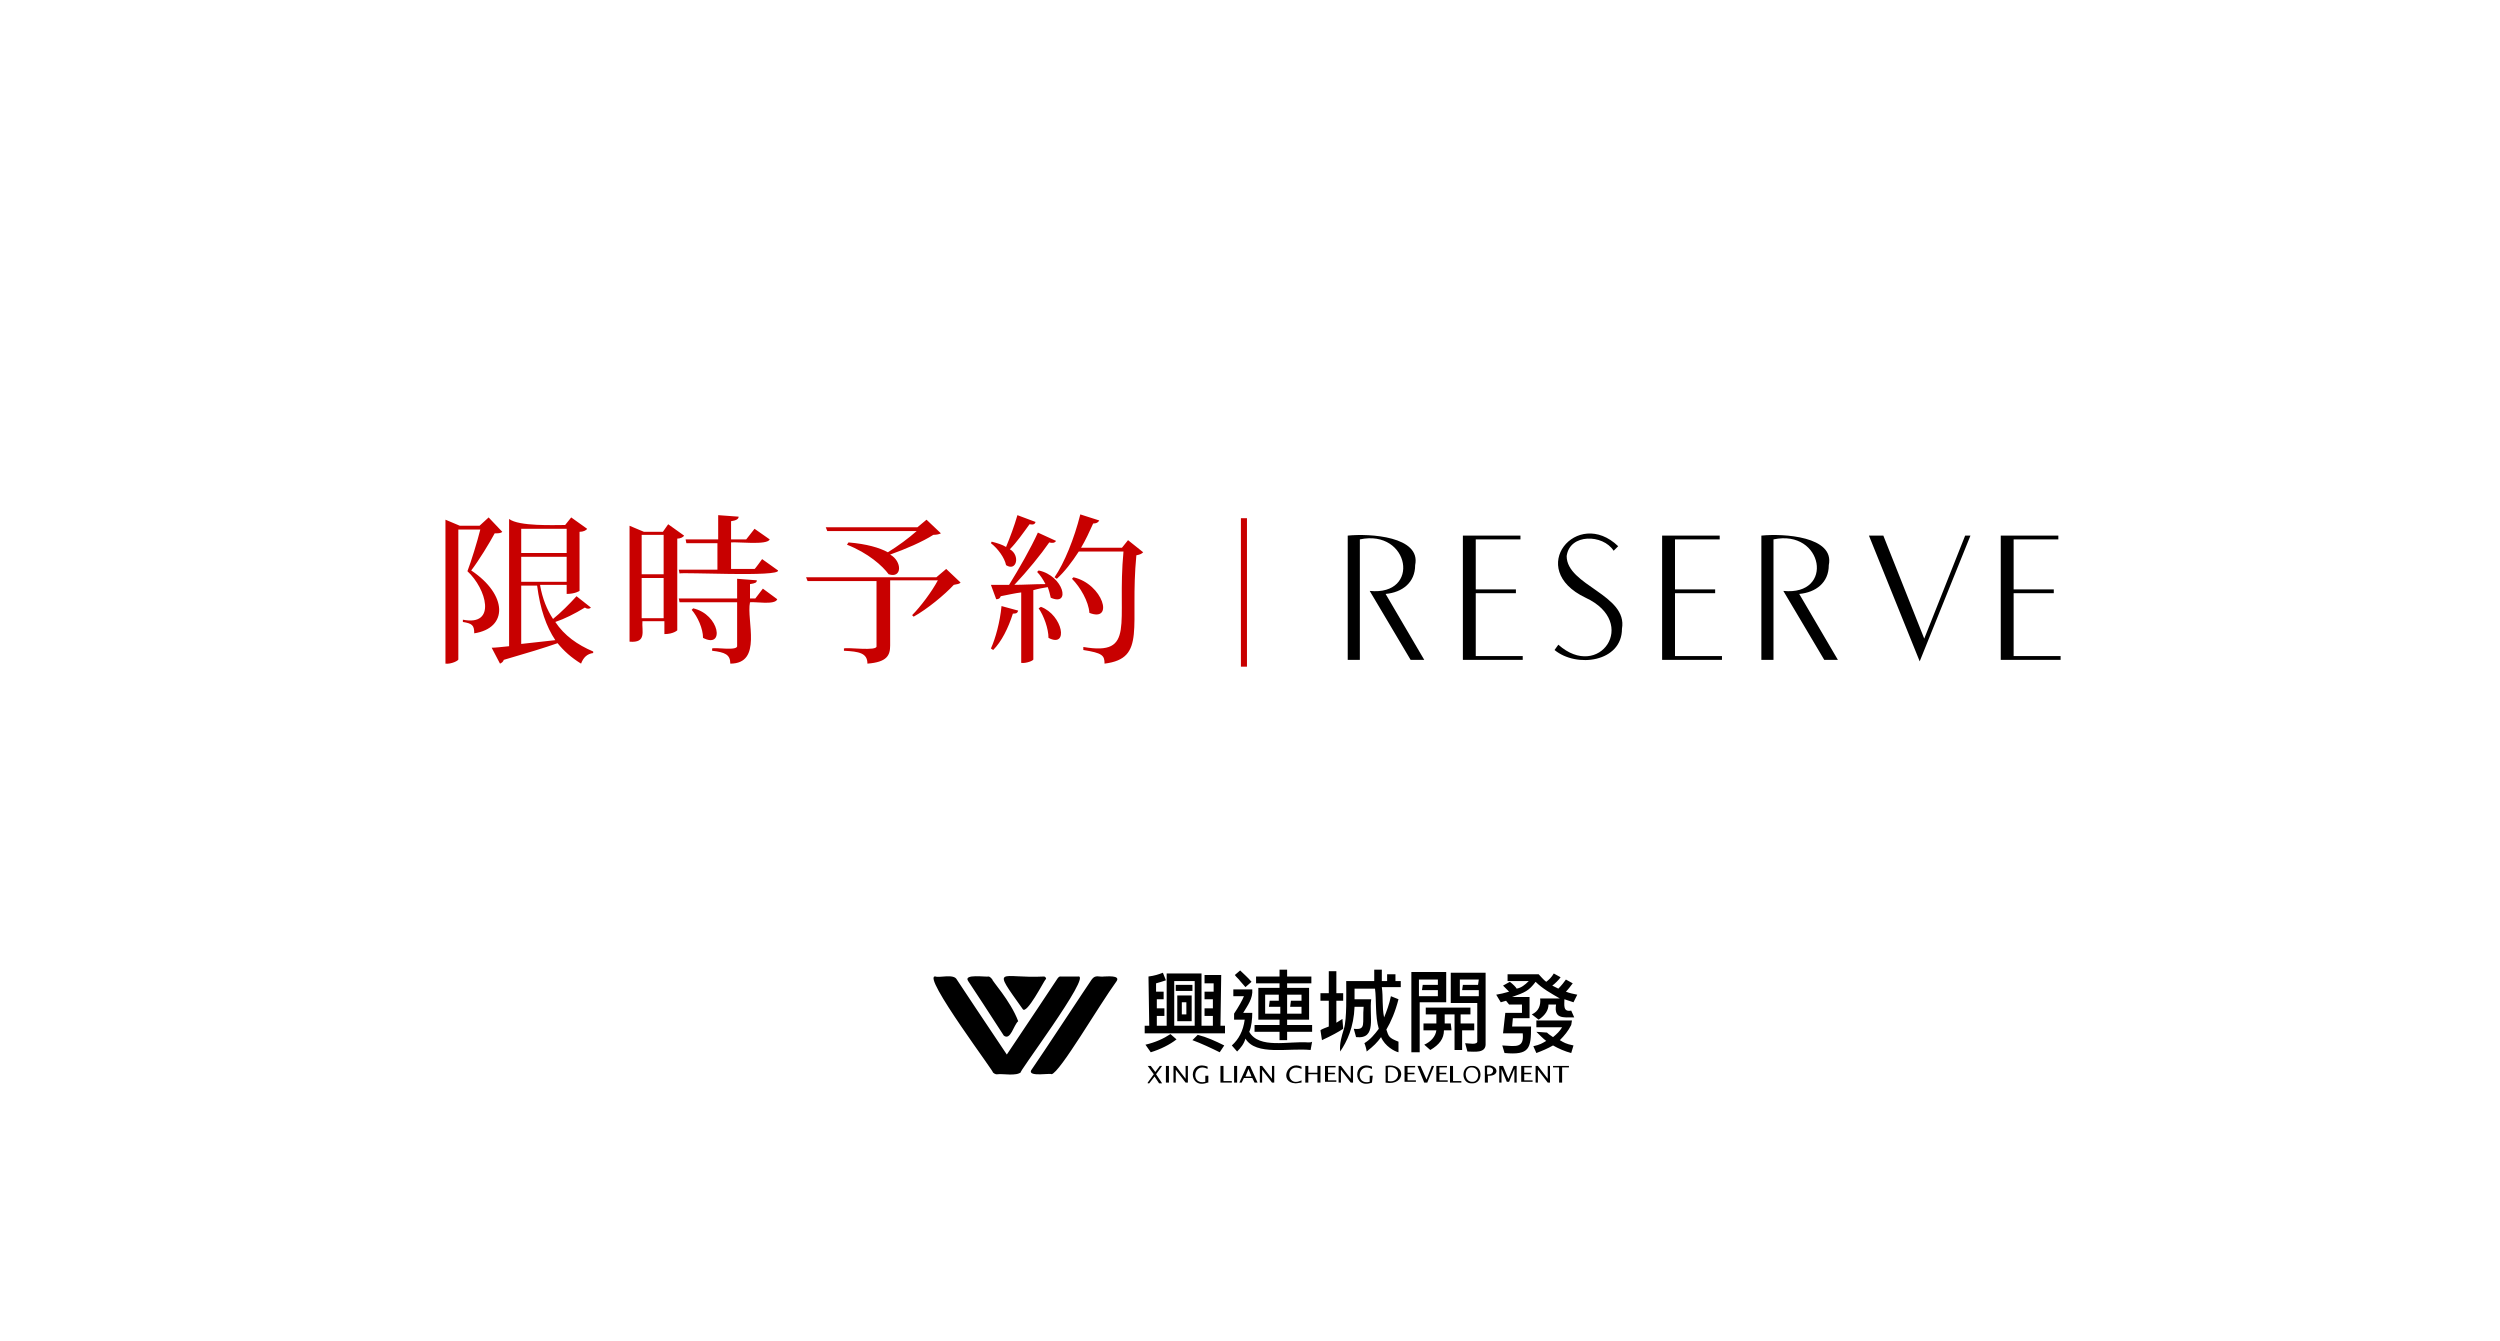
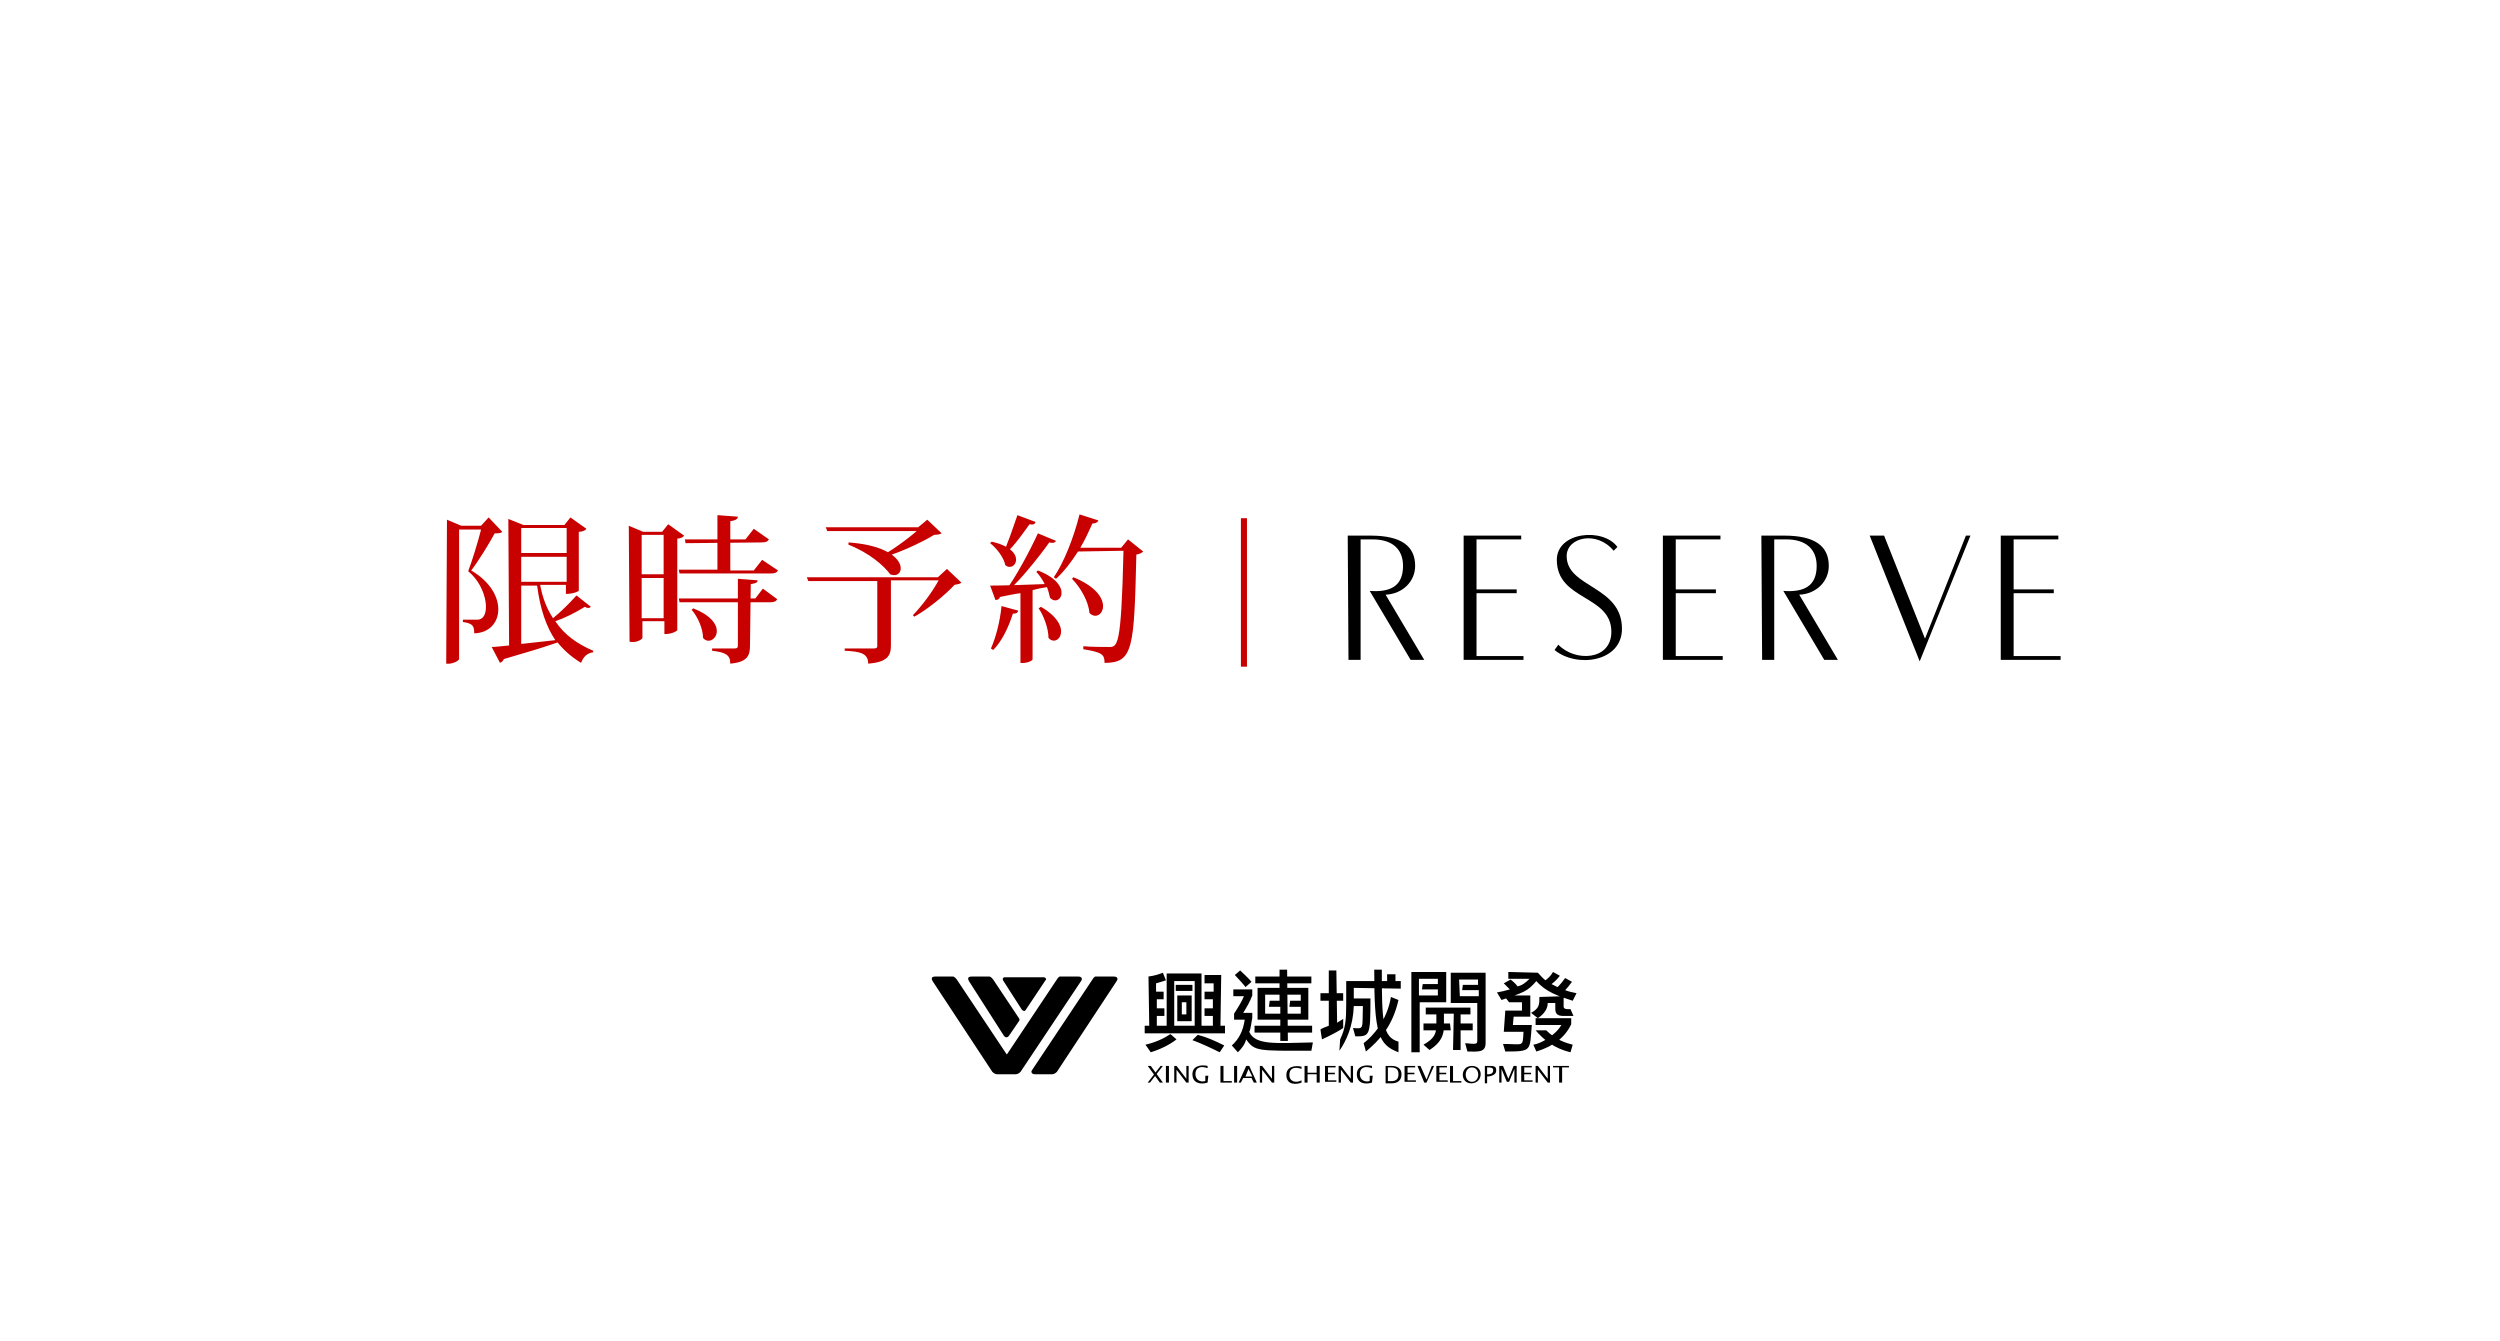
<svg xmlns="http://www.w3.org/2000/svg" viewBox="0 0 330 177">
-   <path fill="#C80000" d="M64.5,68.3l1.8,1.9c-0.2,0.2-0.5,0.2-1,0.2c-0.7,1.3-2.1,3.6-3.1,4.9c4.8,3.2,4.9,7.6,0.4,8.3  c0-1.1-0.3-1.3-1.5-1.5v-0.3c4.5,0.9,3.1-4.1,0.6-6.4c0.5-1.3,1.3-3.9,1.7-5.5h-2.9V87c0.1,0.2-1,0.7-1.7,0.6v-19l1.9,0.8h2.6  L64.5,68.3L64.5,68.3z M71.3,77.3c0.3,1.7,0.9,3.2,1.7,4.4c1-0.8,2.2-2,3.1-3l1.9,1.5c-0.2,0.2-0.5,0.2-0.8,0  c-1.3,0.8-2.7,1.5-3.9,1.9c1.2,1.8,2.9,3,5,3.9l0,0.2c-0.8,0.1-1.3,0.6-1.6,1.4c-1.3-0.8-2.3-1.7-3.1-2.7c-1.7,0.6-4,1.3-7.1,2.2  c-0.1,0.3-0.3,0.4-0.5,0.5l-1.1-2.1c0.5,0,1.3-0.1,2.3-0.2V68.5c1.3,1,5.9,0.8,7.4,0.8l0.8-1l2.1,1.5c-0.1,0.2-0.5,0.4-1,0.4V78  c0,0-0.6,0.4-1.7,0.4v-1.2H71.3L71.3,77.3z M74.8,69.8h-6V73h6V69.8z M68.8,76.8h6v-3.3h-6V76.8z M68.8,77.3V85l4.5-0.5  c-1.2-1.8-2-4.1-2.4-7.2H68.8L68.8,77.3z M88.2,69.2l2.1,1.5c-0.1,0.2-0.5,0.4-0.9,0.4v12.1c0,0-0.5,0.5-1.7,0.5V82h-2.9  c-0.1,1.3,0.6,2.9-1.7,2.7V69.4l1.9,0.8h2.5L88.2,69.2L88.2,69.2z M87.6,70.6h-2.9v5.2h2.9V70.6z M84.7,81.6h2.9v-5.3h-2.9V81.6z   M100.6,73.8l2.1,1.5c0.3,0.9-12.6,0.2-13,0.4l-0.1-0.5h5.1v-3.5h-4.1l-0.1-0.5h4.3V68l2.7,0.2c0,0.3-0.3,0.5-1,0.6v2.4h2l1.1-1.4  l2,1.4c-0.3,0.8-4.3,0.3-5.1,0.4v3.5h3.1C99.6,75.2,100.6,73.8,100.6,73.8z M99.7,79l1-1.3l1.9,1.4c-0.3,0.8-2.9,0.3-3.6,0.4  c-0.5,2.4,1.7,8.1-2.6,8.1c0-1.2-0.7-1.5-2.4-1.7v-0.3c0.4-0.2,3.5,0.4,3.3-0.4c0,0,0-5.7,0-5.7h-7.6L89.6,79h7.7v-2.6l2.6,0.2  c0,0.3-0.2,0.4-0.9,0.5V79L99.7,79L99.7,79z M91.5,80.3c3.5,0.8,4.2,5.4,1.3,3.9c0-1.2-0.7-2.8-1.5-3.7L91.5,80.3L91.5,80.3z   M124.9,75.1l1.9,1.8c-0.2,0.2-0.4,0.2-0.9,0.3c-1.2,1.3-3.5,3.2-5.3,4.2l-0.2-0.2c1.1-1.1,2.6-3.1,3.4-4.6h-6.3v8.6  c0,1.3-0.4,2.2-3,2.4c0-1.4-1.1-1.6-3.1-1.7v-0.3c0.4-0.2,4.4,0.4,4.3-0.3c0,0,0-8.6,0-8.6h-9.1l-0.2-0.5h17.2L124.9,75.1  L124.9,75.1z M112,71.6c2.4,0.2,4.1,0.7,5.2,1.3c1.3-0.8,2.8-1.9,3.8-2.8h-11.8l-0.2-0.5h12.1l1.2-1l1.9,1.8c-0.2,0.1-0.5,0.2-1,0.2  c-1.4,0.9-3.7,1.9-5.7,2.6c1.6,0.9,1.6,3.2-0.2,2.6c-0.8-1.1-2.7-2.8-5.5-3.9L112,71.6L112,71.6z M130.9,71.5  c0.8,0.2,1.4,0.4,1.9,0.7c0.5-1.2,1.1-2.8,1.5-4.2l2.4,0.9c-0.1,0.3-0.3,0.4-0.8,0.3c-0.8,1.1-1.7,2.4-2.6,3.3  c1.4,0.8,0.9,3-0.5,2.1c-0.2-1-1.1-2.2-2-2.9L130.9,71.5L130.9,71.5z M134.4,80.6c-0.1,0.3-0.2,0.4-0.7,0.4  c-0.6,1.9-1.5,3.7-2.6,4.8l-0.3-0.2c0.6-1.3,1.2-3.5,1.4-5.6L134.4,80.6z M139.4,71.4c-0.2,0.3-0.5,0.3-0.9,0.2  c-1.1,1.6-2.9,3.8-4.6,5.6c1.2,0,2.6-0.1,4.1-0.1c-0.3-0.6-0.7-1.2-1.1-1.6l0.2-0.2c3.3,0.7,4.3,4.8,1.6,3.6  c-0.1-0.4-0.2-0.9-0.4-1.4c-0.6,0.1-1.2,0.2-1.9,0.4v9.1c0.1,0.2-1,0.6-1.6,0.5v-9.3c-0.8,0.1-1.7,0.3-2.7,0.5  c-0.1,0.3-0.3,0.4-0.6,0.4l-0.7-1.9c0.6,0,1.4,0,2.4,0c1.3-2.1,2.9-4.9,3.8-6.9L139.4,71.4L139.4,71.4z M137.4,80.1  c2.9,1.1,3.7,5.5,1,4.1c0-1.2-0.6-2.9-1.3-3.9L137.4,80.1z M148.9,71.3l2,1.6c-0.2,0.2-0.4,0.3-0.9,0.4c-0.9,9.4,1.4,13.6-4.2,14.3  c0-1.1-0.3-1.4-2.8-1.8l0-0.4c7,1.2,4.4-3.1,5.3-12.6h-5.9c-0.9,1.4-1.9,2.7-2.9,3.6l-0.3-0.2c1.3-1.9,2.6-5.1,3.4-8.3l2.5,0.8  c-0.1,0.2-0.3,0.4-0.8,0.4c-0.5,1.1-1,2.2-1.6,3.2h5.4L148.9,71.3L148.9,71.3z M141.7,76.2c3.9,0.9,5.4,6,2.1,4.7  c-0.1-1.5-1.2-3.4-2.3-4.5L141.7,76.2z M164.6,68.4h-0.8V88h0.8V68.4z" />
-   <path d="M188,87.1h-1.8l-5.4-9.1c6.8,0.7,5.3-8.2-1.3-6.8v15.9h-1.6V70.7c2.9-0.3,9.7,0.1,8.9,3.9  c0,2.3-1.7,3.6-3.9,3.8L188,87.1L188,87.1z M201,87.1h-7.9V70.7h7.6v0.5h-5.9v6.6h5.3v0.5h-5.3v8.3h6.2L201,87.1L201,87.1z   M214.1,83c0,4.4-6,5.2-8.9,2.8l0.5-0.7c5.4,4.8,10.7-2.9,3.6-6.2c-8-3.8-1.1-12,4.3-6.8l-0.6,0.6c-1.4-2.2-5.8-2.3-6.2,0.7  C206.8,77.3,214.9,78.5,214.1,83z M227.3,87.1h-7.9V70.7h7.6v0.5h-5.9v6.6h5.3v0.5h-5.3v8.3h6.2L227.3,87.1L227.3,87.1z M242.6,87.1  h-1.8l-5.4-9.1c6.8,0.7,5.3-8.2-1.3-6.8v15.9h-1.6V70.7c2.9-0.3,9.7,0.1,8.9,3.9c0,2.3-1.7,3.6-3.9,3.8L242.6,87.1L242.6,87.1z   M260.1,70.7l-6.7,16.6l-6.7-16.6h1.9l5.4,13.6l5.4-13.6C259.6,70.7,260.1,70.7,260.1,70.7z M272,87.1h-7.9V70.7h7.6v0.5h-5.9v6.6  h5.3v0.5h-5.3v8.3h6.2L272,87.1L272,87.1z" />
-   <path d="M151.5,142.9l0.8-1.1l-0.8-1.1h0.4l0.6,0.8l0.6-0.8h0.3l-0.8,1.1l0.8,1.2h-0.4l-0.6-0.9l-0.7,0.9H151.5  L151.5,142.9z M153.9,142.9v-2.2h0.4v2.2H153.9z M154.9,142.9v-2.2h0.3l1.3,1.7v-1.7h0.3v2.2h-0.3l-1.3-1.7v1.7H154.9L154.9,142.9z   M159.4,142.9c-2.6,1-2.6-3.1,0-2.1v0.3c-1.9-1-2.3,2.2-0.3,1.7V142h0.4V142.9z M161.1,142.9v-2.2h0.4v2h1.1v0.2H161.1z   M162.9,142.9v-2.2h0.4v2.2H162.9z M165.6,142.9l-0.3-0.6h-1.1l-0.3,0.6h-0.3l1-2.2h0.4l1,2.2H165.6L165.6,142.9z M165.2,142.1  l-0.4-1l-0.4,1H165.2L165.2,142.1z M166.3,142.9v-2.2h0.3l1.3,1.7v-1.7h0.3v2.2h-0.3l-1.3-1.7v1.7H166.3L166.3,142.9z M171,143  c-2.2-0.1-1.1-3.1,0.8-2.2v0.3c-2.2-1-2.1,2.6,0,1.5v0.3C171.6,142.9,171.3,143,171,143z M172.3,142.9v-2.2h0.4v0.9h1.2v-0.9h0.4  v2.2h-0.4v-1.1h-1.2v1.1H172.3z M174.9,142.9v-2.2h1.4v0.2h-1v0.7h0.9v0.2h-0.9v0.8h1.1v0.2H174.9z M176.7,142.9v-2.2h0.3l1.3,1.7  v-1.7h0.3v2.2h-0.3l-1.3-1.7v1.7H176.7L176.7,142.9z M181.1,142.9c-2.6,1-2.6-3.1,0-2.1v0.3c-1.9-1-2.3,2.2-0.3,1.7V142h0.4  L181.1,142.9L181.1,142.9z M182.9,142.9v-2.2C185.7,140.2,185.6,143.4,182.9,142.9L182.9,142.9z M183.2,142.7c1.8,0.4,1.8-2.2,0-1.8  L183.2,142.7L183.2,142.7z M185.4,142.9v-2.2h1.4v0.2h-1v0.7h0.9v0.2h-0.9v0.8h1.1v0.2H185.4z M188,142.9l-0.9-2.2h0.4l0.8,1.8  l0.7-1.8h0.3l-0.9,2.2C188.3,142.9,188,142.9,188,142.9z M189.6,142.9v-2.2h1.4v0.2h-1v0.7h0.9v0.2h-0.9v0.8h1.1v0.2H189.6z   M191.4,142.9v-2.2h0.4v2h1.1v0.2H191.4z M194.3,143c-1.5,0.1-1.5-2.4,0-2.3C195.8,140.6,195.8,143.1,194.3,143L194.3,143z   M194.3,142.8c1.1,0.1,1.1-1.9,0-1.9C193.2,140.8,193.2,142.8,194.3,142.8L194.3,142.8z M196,142.9v-2.2c1.7-0.4,2.2,1.4,0.4,1.3  v0.9L196,142.9L196,142.9z M196.3,141.8c1,0.2,1.1-1.1,0-0.9L196.3,141.8L196.3,141.8z M197.9,142.9v-2.2h0.5l0.7,1.7l0.7-1.7h0.4  v2.2h-0.3v-1.8l-0.7,1.7h-0.3l-0.7-1.7v1.8L197.9,142.9L197.9,142.9z M200.8,142.9v-2.2h1.4v0.2h-1v0.7h0.9v0.2h-0.9v0.8h1.1v0.2  H200.8z M202.7,142.9v-2.2h0.3l1.3,1.7v-1.7h0.3v2.2h-0.3l-1.3-1.7v1.7H202.7L202.7,142.9z M205.8,142.9v-2H205v-0.2h2.1v0.2h-0.9v2  H205.8L205.8,142.9z M154,135.4v-6.9h4.6v6.9h1.5l0-1.3H159v-1h1.1l0-1.2H159v-1h1.2l0-1.1H159v-1.1h2.2l-0.1,6.7h0.6v1h-10.6v-1  h0.6l-0.1-6.5c0.8-0.1,1.4-0.3,1.9-0.5l0.4,1c-0.3,0.1-0.9,0.3-1.3,0.4l0,1.1h1v1h-0.9l0,1.2h1v1h-1l0,1.3L154,135.4L154,135.4z   M155.3,137.2c-0.9,0.7-2.1,1.3-3.4,1.7l-0.7-1c1.3-0.3,2.4-0.8,3.3-1.4L155.3,137.2z M157.7,135.4v-5.9H155v5.9H157.7z M157.4,130  v0.8h-2.2V130H157.4z M157.3,131.4v3.4h-1.9v-3.4H157.3z M156.6,132.3h-0.6v1.6h0.6V132.3z M161,138.9c-1-0.5-2.5-1.2-3.6-1.6  l0.7-0.7c1.2,0.3,2.3,0.8,3.5,1.4L161,138.9L161,138.9z M202.7,129.6c-0.9,1.2-1.4,1.4-3.1,2h2.3v2.8h-2.2l-0.1,1.1h2.5  c0,2.9-0.2,3.8-3.5,3.5l-0.3-1c1.8,0.1,2.9,0.4,2.7-1.6h-2.6l0.3-2.7h2.2v-1.1h-1.7l-0.4-0.5l-0.7,0.2l-0.6-1c0.6-0.1,1-0.2,1.7-0.4  c-0.2-0.2-0.6-0.6-0.8-0.8l0.9-0.5c0.4,0.3,0.8,0.7,0.9,0.9c0.6-0.1,1.1-0.5,1.6-1h-2.8v-0.9h4.1c0.3,0.3,0.6,0.7,1,1  c0.4-0.3,0.7-0.6,1-1.1l0.9,0.5c-0.2,0.3-0.8,0.9-1.1,1.1c0.2,0.1,0.6,0.3,0.8,0.4c0.4-0.4,0.8-0.9,1-1.2l0.9,0.5  c-0.3,0.4-0.6,0.8-0.9,1.1c0.5,0.2,1,0.3,1.5,0.4l-0.5,1c-0.3-0.1-0.9-0.3-1.2-0.4c0,0.8-0.2,1.7,0.9,1.5l0.4,0.9  c-1.5,0-2.7,0.2-2.4-1.7h-1c0,0.7-0.4,1.4-1.3,2l-0.9-0.7c0.9-0.4,1.2-1.2,1.1-2.1h2.6C204.7,131.1,203.6,130.5,202.7,129.6  L202.7,129.6z M207.4,135.3c-0.4,0.8-0.9,1.4-1.5,2c0.5,0.3,0.8,0.5,1.8,0.7l-0.3,1c-0.8-0.2-1.7-0.6-2.4-1c-0.7,0.4-1.4,0.7-2.2,1  l-0.4-0.9c0.9-0.2,1.2-0.4,1.7-0.7c-0.3-0.2-1-0.9-1.3-1.2l1.4,0.1c0.2,0.2,0.5,0.4,0.8,0.6c0.5-0.4,0.9-0.8,1.2-1.3h-3.4v-0.9h4.7  L207.4,135.3L207.4,135.3z M177.2,134.5c-0.2,0.1-0.6,0.4-0.8,0.5v-2.9h0.9v-1h-0.9v-2.9h-1v2.9h-1.1v1h1.1v3.4  c-0.2,0.1-0.9,0.3-1.1,0.5l0.2,1.3c1.3-0.6,2.2-1.1,2.8-1.5L177.2,134.5L177.2,134.5z M184.9,129.5h-0.3v0h-2.2V128h-1v1.5h-3.7  c0,1.7,0.1,5-0.3,6.3c-0.3,1-0.6,1.9-0.5,3c0.9-1.3,1.8-3.2,1.9-5.9h1.2c-0.2,2.2,0.4,3.1-1.3,2.9l0.3,1.1c2.8,0.3,1.7-2.7,2-5h-2.2  v-1.4h2.7c0.2,1.4,0,3.7,0.5,5.3c-0.6,0.8-1.1,1.4-1.9,1.9c0.1,0.2,0.3,0.9,0.3,1.1c0.9-0.7,1.4-1.2,1.9-1.9c0.5,1.2,1.8,1.9,2.3,2  l0-1.4c-1.3-0.5-1.3-0.7-1.6-1.6c0.6-1,1.2-2.4,1.6-4l-1-0.4c-0.2,1-0.6,2.1-0.9,2.8c-0.3-1.5-0.1-2.6-0.3-4h2.5L184.9,129.5  L184.9,129.5z M172.7,137.6c-2.6-0.2-6.5,0.9-7.8-1.4c0.3-0.6,0.4-1.8,0.4-2.5h-1.2c0.6-1,1.3-1.9,1.2-3.1h-2.5v0.9h1.4  c-0.2,0.5-0.7,1.4-1.3,2.3v0.8h1.4c-0.2,1.5-0.8,2.6-1.7,3.4l0.7,0.8c0.5-0.5,0.9-1,1.1-1.7c1.4,2.3,5.7,1.2,8.6,1.5l0.2-1.1  C173.1,137.6,172.9,137.6,172.7,137.6L172.7,137.6z M163.7,129.5l0.7,0.8l0.8-0.7c-0.5-0.6-1-1-1.5-1.5l-0.7,0.6  C163.2,129,163.5,129.2,163.7,129.5L163.7,129.5z M169.9,135.3v-0.7h2.9v-4.2h-2.9v-0.6h3.2v-0.9h-3.2V128h-1v0.9h-3.1v0.9h3.1v0.6  h-2.8v4.2h2.8v0.7h-3.3v0.9h3.3v1.1h1v-1.1h3.3v-0.9L169.9,135.3L169.9,135.3z M168.9,132.1h-1.3l-0.1,0.8h1.5v0.9H167  c0-0.7,0-1.8,0-2.5h1.8V132.1z M169.9,133c0-0.3,0-1.4,0-1.7h1.9v0.8h-1.4l-0.1,0.8h1.5v0.9h-1.9 M191.5,128.4v4h3.5v5  c0.1,0.6-1.2,0.3-1.6,0.3l0.3,1.1c0.9,0,2.5,0.3,2.4-1.1c0,0,0-9.3,0-9.3H191.5L191.5,128.4z M195.1,130h-2l-0.1,0.7h2.2v0.8h-2.5  c0-0.7,0-1.5,0-2.2h2.5L195.1,130L195.1,130z M186.3,128.4v10.5h1.1v-6.6h3.5v-4H186.3z M189.8,130h-2l-0.1,0.7h2.1v0.8h-2.5  c0-0.7,0-1.5,0-2.2h2.5L189.8,130L189.8,130z M192.8,135.1v-1.2h1.3V133h-5.9v0.9h1.4v1.2h-1.7v0.9h1.7c-0.1,0.8-0.7,1.5-1.6,1.9  l0.8,0.7c1.2-0.7,1.8-1.5,1.8-2.6h1l-0.1-0.9h-0.8v-1.2h1.3c0,1.3,0,3.4,0,4.7h1V136h1.6v-0.9H192.8L192.8,135.1z M184.2,128.6h-1.1  v1.1h1.1V128.6z M142.3,128.9c-0.6,0-1.7,0-2.3,0c0,0-0.2-0.1-0.5,0.4c-0.2,0.3-4.3,6.5-6.6,9.9c-2.3-3.4-6.4-9.6-6.6-9.9  c-0.4-0.8-2.3-0.2-2.8-0.4c-2.1-0.4,8.5,13.6,7.5,12.6c0.4,0.4,0.6,0.3,0.7,0.3c0.6-0.1,2.5,0.3,3.1-0.3  C133.8,142.4,144.3,128.5,142.3,128.9L142.3,128.9z M145.7,128.9c-0.6,0.1-1.1-0.3-1.6,0.4c-0.3,0.4-6.6,10-8,12  c-0.4,0.9,2.7,0.3,2.7,0.5c1.1-0.2,6.2-9,8.6-12.3C147.9,128.7,146.1,128.9,145.7,128.9L145.7,128.9z M131,129.3  c-0.3-0.4-0.5-0.4-0.5-0.4c-0.3,0.1-3.4-0.4-2.7,0.6c1.2,1.8,2.5,3.8,4.7,7.2c0.9,0.7,1.3-1.4,1.9-1.9  C133.4,132.1,130.8,129.3,131,129.3z M135,133.2c-4.2-5.9-3-4,2.8-4.3c0.2,0,0.4,0.3,0.2,0.4C137.8,129.5,135.5,134,135,133.2  L135,133.2z" />
+   <path fill="#C80000" d="M59,68.6l1.9,0.8h2.6l1-1.1l1.8,1.9c-0.2,0.2-0.5,0.2-1,0.2c-0.7,1.3-2.1,3.6-3.1,4.9c5.1,3,4.3,8.2,0.4,8.3  c0-1.1-0.3-1.3-1.5-1.5v-0.3H63c1.9,0,1.4-4.3-1.2-6.4c0.5-1.3,1.3-3.9,1.7-5.5h-2.9V87c-0.1,0.3-1,0.7-1.7,0.6 M67.1,68.5l2,0.8  h5.4l0.8-1l2.1,1.5c-0.1,0.2-0.5,0.4-1,0.4V78c0,0-0.6,0.4-1.7,0.4v-1.2h-3.4c0.3,1.7,0.9,3.2,1.7,4.4c1-0.8,2.2-2,3.1-3l1.9,1.5  c-0.2,0.2-0.5,0.2-0.8,0c-1.3,0.8-2.7,1.5-3.9,1.9c1.2,1.8,2.9,3,5,3.9l0,0.2c-0.8,0.1-1.3,0.6-1.6,1.4c-1.3-0.8-2.3-1.7-3.1-2.7  c-1.7,0.6-4,1.3-7.1,2.2c-0.1,0.3-0.3,0.4-0.5,0.5l-1.1-2.1c0.5,0,1.3-0.1,2.3-0.2 M74.8,73v-3.3h-6V73 M68.8,73.5v3.3h6v-3.3   M68.8,77.3V85l4.5-0.5c-1.2-1.8-2-4.1-2.4-7.2H68.8L68.8,77.3z M83,69.4l1.9,0.8h2.5l0.8-1l2.1,1.5c-0.1,0.2-0.5,0.4-0.9,0.4v12.1  c0,0-0.5,0.5-1.7,0.5V82h-2.9v2.2c-0.1,0.3-1,0.7-1.7,0.5 M87.6,75.8v-5.2h-2.9v5.2 M84.7,76.3v5.3h2.9v-5.3 M96.4,75.3h3.1l1.1-1.4  l2.1,1.4c-0.2,0.3-0.4,0.4-1,0.4h-12l-0.1-0.5h5.1V68l2.7,0.2c0,0.3-0.3,0.5-1,0.6 M90.5,71.7l-0.1-0.5l8,0l1.1-1.4l2,1.4  c-0.2,0.3-0.4,0.4-1,0.4 M89.7,79.5L89.6,79h10.1l1-1.3l1.9,1.4c-0.2,0.3-0.4,0.4-1,0.4 M99,85.2c0,1.3-0.3,2.2-2.6,2.4  c0-1.2-0.7-1.5-2.4-1.7v-0.3h2.9c0.4,0,0.5-0.1,0.5-0.4v-8.8l2.6,0.2c0,0.3-0.2,0.4-0.9,0.5 M91.5,80.3L91.5,80.3  c5.3,2.1,2.5,5.4,1.3,3.9c0-1.2-0.7-2.8-1.5-3.7 M123.8,76.2l1.2-1.1l1.9,1.8c-0.2,0.2-0.4,0.2-0.9,0.3c-1.2,1.3-3.5,3.2-5.3,4.2  l-0.2-0.2c1.1-1.1,2.6-3.1,3.4-4.6h-6.3v8.6c0,1.3-0.4,2.2-3,2.4c0-1.4-1.1-1.6-3.1-1.7v-0.3h3.8c0.4,0,0.5-0.1,0.5-0.3v-8.6h-9.1  l-0.2-0.5 M112,71.6L112,71.6c8.4,0.6,7.6,5.1,5.5,4.2c-0.8-1.1-2.7-2.8-5.5-3.9 M121.2,69.6l1.2-1l1.9,1.8c-0.2,0.1-0.5,0.2-1,0.2  c-1.4,0.9-5.8,3-7.6,3.1c1.5-0.6,4.3-2.7,5.3-3.6h-11.8l-0.2-0.5 M130.9,71.5L130.9,71.5c4.9,1.1,3.1,4.2,1.8,3.1  c-0.2-1-1.1-2.2-2-2.9 M136.7,68.9c-0.1,0.3-0.3,0.4-0.8,0.3c-0.8,1.1-2.8,4-3.6,4c0.6-1,1.5-3.8,2-5.2 M134.4,80.6  c-0.1,0.3-0.2,0.4-0.7,0.4c-0.6,1.9-1.5,3.7-2.6,4.8l-0.3-0.2c0.6-1.3,1.2-3.5,1.4-5.6 M134.7,78.3c-0.8,0.1-1.7,0.3-2.7,0.5  c-0.1,0.3-0.3,0.4-0.6,0.4l-0.7-1.9c1.7,0,4.5-0.1,7.2-0.2c-0.3-0.6-0.7-1.2-1.1-1.6l0.2-0.2c4.9,1.9,2.9,5,1.6,3.6  c-0.1-0.4-0.2-0.9-0.4-1.4c-0.6,0.1-1.2,0.2-1.9,0.4v9.1c0,0.3-1,0.6-1.6,0.5 M139.4,71.4L139.4,71.4c-0.2,0.3-0.5,0.3-0.9,0.2  c-1.1,1.6-4.9,6.4-6,6.7c1.5-1.9,3.6-5.9,4.5-7.9 M137.4,80.1c4.5,2.6,2.2,5.5,1,4.1c0-1.2-0.6-2.9-1.3-3.9 M142.3,72.8  c-0.9,1.4-1.9,2.7-2.9,3.6l-0.3-0.2c1.3-1.9,2.6-5.1,3.4-8.3l2.5,0.8c-0.1,0.2-0.3,0.4-0.8,0.4c-0.5,1.1-1,2.2-1.6,3.2h5.4l0.9-1.1  h0l2,1.6c-0.2,0.2-0.4,0.3-0.9,0.4c-0.3,12.4-0.4,14.3-4.2,14.3c0-1.1-0.3-1.4-2.8-1.8l0-0.4c1,0.1,2.6,0.1,3.3,0.1  c1.2,0,1.7,0.3,2-12.7 M141.7,76.2c6.1,2.5,3.6,6.3,2.1,4.7c-0.1-1.5-1.2-3.4-2.3-4.5 M163.8,88h0.8V68.4h-0.8" />
+   <path d="M177.9,70.7h3c4.1,0,5.9,1.4,5.9,4c0,2-1.6,3.7-3.9,3.8l5.1,8.6h-1.8l-5.4-9.1c2.7,0.2,4.4-0.6,4.4-3.3  c0-2.2-1.4-3.5-4-3.5h-1.6v15.9h-1.6 M232.5,70.7h3c4.1,0,5.9,1.4,5.9,4c0,2-1.6,3.7-3.9,3.8l5.1,8.6h-1.8l-5.4-9.1  c2.7,0.2,4.4-0.6,4.4-3.3c0-2.2-1.4-3.5-4-3.5h-1.6v15.9h-1.6 M193.2,70.7h7.6v0.5h-5.9v6.6h5.3v0.5h-5.3v8.3h6.2l0,0.5h-7.9   M213,72.7c-2.2-2.7-6.2-1.8-6.2,0.7c0,4.2,7.3,3.9,7.3,9.6c0,4.4-6,5.2-8.9,2.8l0.5-0.7c2.2,2.3,7,2.1,7-1.7c0-4.9-7.2-4.1-7.2-9.5  c0-3.7,6.1-4.3,8-1.7 M219.5,70.7h7.6v0.5h-5.9v6.6h5.3v0.5h-5.3v8.3h6.2v0.5h-7.9 M264.1,87.1V70.7h7.6v0.5h-5.9v6.6h5.3v0.5h-5.3  v8.3h6.2v0.5H264.1z M246.8,70.7h1.9l5.4,13.6l5.4-13.6h0.6l-6.7,16.6M151.8,142.9h-0.3h0l1.7-2.2h0.3 M151.5,140.7h0.4l1.6,2.2h-0.4 M154.3,142.9h-0.4v-2.2h0.4 M168.2,142.9h-0.3  l-1.3-1.7v1.7h-0.3l0-2.2h0.3l1.3,1.7v-1.7h0.3 M156.9,142.9h-0.3l-1.3-1.7v1.7h-0.3l0-2.2h0.3l1.3,1.7v-1.7h0.3 M178.6,142.9h-0.3  l-1.3-1.7v1.7h-0.3l0-2.2h0.3l1.3,1.7v-1.7h0.3 M204.6,142.9h-0.3l-1.3-1.7v1.7h-0.3l0-2.2h0.3l1.3,1.7v-1.7h0.3 M159.4,142.9  c-0.9,0.3-2,0.1-2-1.1c0-1.1,1.1-1.3,2-1.1v0.3c-0.8-0.3-1.6-0.2-1.6,0.8c0,0.7,0.6,1.1,1.3,0.9V142h0.4 M181.1,142.9  c-0.9,0.3-2,0.1-2-1.1c0-1.1,1.1-1.3,2-1.1v0.3c-0.8-0.3-1.6-0.2-1.6,0.8c0,0.7,0.6,1.1,1.3,0.9V142h0.4 M161.1,140.7h0.4v2h1.1v0.2  h-1.5 M191.4,140.7h0.4v2h1.1v0.2h-1.5 M163.3,142.9h-0.4v-2.2h0.4 M165.9,142.9h-0.4l-0.3-0.6h-1.1l-0.3,0.6h-0.3l1-2.2h0.4   M164.8,141.1l-0.4,1h0.9h0 M171.8,141.1c-0.8-0.3-1.6-0.2-1.6,0.8c0,0.9,0.9,1.1,1.6,0.7v0.3c-0.4,0.2-2,0.5-2-1  c0-1.1,1.1-1.3,2-1.1 M174.2,142.9h-0.4v-1.1h-1.2v1.1h-0.4v-2.2h0.4v0.9h1.2v-0.9h0.4 M174.9,140.7h1.4v0.2h-1v0.7h0.9v0.2h-0.9  v0.8h1.1v0.2h-1.5 M185.4,140.7h1.4v0.2h-1v0.7h0.9v0.2h-0.9v0.8h1.1v0.2h-1.5 M189.6,140.7h1.4v0.2h-1v0.7h0.9v0.2h-0.9v0.8h1.1  v0.2h-1.5 M200.8,140.7h1.4v0.2h-1v0.7h0.9v0.2h-0.9v0.8h1.1v0.2h-1.5 M182.9,140.7h0.8c0.8,0,1.3,0.4,1.3,1.1  c0,0.8-0.5,1.2-1.3,1.2h-0.8v0 M183.2,142.7c0.4,0,1.4,0.2,1.4-0.9c0-1-0.8-0.9-1.4-0.9 M188.3,142.9H188l-0.9-2.2h0.4l0.8,1.8  l0.7-1.8h0.3 M194.2,143c-1.5,0-1.5-2.3,0.1-2.3C195.9,140.7,195.8,143,194.2,143z M194.3,142.8c1.1,0,1.1-1.9,0-1.9  C193.2,140.9,193.2,142.8,194.3,142.8L194.3,142.8z M196,140.7h0.7c0.7,0,0.8,0.2,0.8,0.6c0,0.8-1.2,0.8-1.2,0.8v0.9H196   M196.3,141.8c0,0,0.8,0.1,0.8-0.5c0-0.4-0.3-0.4-0.8-0.4V141.8z M200.2,142.9h-0.3v-1.8l-0.7,1.7h-0.3l-0.7-1.7v1.8h-0.3v-2.2h0.5  l0.7,1.7l0.7-1.7h0.4 M207.1,140.7v0.2h-0.9v2h-0.4l0-2H205v-0.2 M151.1,136.4v-1h0.6l-0.1-6.5c0.8-0.1,1.4-0.3,1.9-0.5l0.4,1  c-0.3,0.1-0.9,0.3-1.3,0.4l0,1.1h1v1h-0.9l0,1.2h1v1h-1l0,1.3h1.3v0v-6.9h4.6v6.9h1.5l0-1.3H159v-1h1.1l0-1.2H159v-1h1.2l0-1.1H159  v-1.1h2.2l-0.1,6.7h0.6v1 M151.2,137.9c1.3-0.3,2.4-0.8,3.3-1.4l0.8,0.7c-0.9,0.7-2.1,1.3-3.4,1.7 M157.7,129.5H155v5.9h2.7   M155.2,130.8V130h2.2v0.8 M157.3,134.8h-1.9v-3.4h1.9 M156.6,132.3h-0.6v1.6h0.6 M161,138.9L161,138.9c-1-0.5-2.5-1.2-3.6-1.6  l0.7-0.7c1.2,0.3,2.3,0.8,3.5,1.4 M206.4,131.5v1.2c-0.1,0.6,0.5,0.5,0.9,0.5l0.4,0.9h-1.4c-0.7,0-1-0.3-1-0.9v-0.8h-1  c0,0.7-0.4,1.4-1.3,2l-0.9-0.7c1.1-0.6,1.1-1.1,1.1-2.1 M203,128.4c0.3,0.3,0.6,0.7,1,1c0.4-0.3,0.7-0.6,1-1.1l0.9,0.5  c-0.2,0.3-0.8,0.9-1.1,1.1c0.2,0.1,0.6,0.3,0.8,0.4c0.4-0.4,0.8-0.9,1-1.2l0.9,0.5c-0.3,0.4-0.6,0.8-0.9,1.1c0.5,0.2,1,0.3,1.5,0.4  l-0.5,1c-1.9-0.6-3.6-1.2-4.8-2.6c-1.2,1.4-1.7,1.5-4.6,2.5l-0.6-1c0.6-0.1,1-0.2,1.7-0.4l-0.8-0.8l0.9-0.5c0.4,0.3,0.8,0.7,0.9,0.9  c0.6-0.1,1.1-0.5,1.6-1h-2.8v-0.9 M198.7,133.4h2.2v-1.1h-1.7l-0.7-0.9h3.5v2.8h-2.2l-0.1,1.1h2.5c-0.3,3.4,0.1,3.5-3.5,3.5l-0.3-1  c2.7,0,2.6,0.5,2.7-1.6h-2.6 M207.4,134.4v0.8h0c-0.8,1.7-2.3,2.9-4.6,3.6l-0.4-0.9c0.9-0.1,2.9-1.2,3.7-2.6h-3.4v-0.9 M204.1,136  c1.3,1.3,2.7,1.7,3.5,1.9l-0.3,1c-2.1-0.5-3.5-1.6-4.6-2.9 M176.4,128.1h-1v7.3c-0.2,0.1-0.9,0.3-1.1,0.5l0.2,1.3  c1.3-0.6,2.2-1.1,2.8-1.5l0-1.2c-0.2,0.1-0.6,0.4-0.8,0.5 M177.3,132.1v-1l-3,0v1 M184.9,130.5v-1h-7.2v3c0,2.2-0.1,3.2-0.8,4.7  l-0.1,1.5c0.9-1.3,1.8-3.2,1.9-5.9h1.2c-0.1,3.1,0.2,3-1.3,2.9l0.3,1.1c1.9,0,2,0,2-5h-2.2v-1.4 M182.4,128h-1  c0,8.3,0.5,9.9,3.2,10.9l0-1.4C182.5,136.9,182.4,134.9,182.4,128z M183.6,131.6c-0.5,3.1-2.4,5.2-3.6,6.1l0.3,1.1  c1.8-1.5,3.5-3.3,4.3-6.8 M163.4,138.9c0.5-0.5,0.9-1,1.1-1.7c1.1,1.6,1.6,1.5,8.6,1.5l0.2-1.1c-4.9,0.1-7.6,0.4-8.4-1.4  c0.2-0.3,0.3-1.4,0.4-1.8v-0.7h-1.2c0.5-0.8,0.9-1.5,1.2-2.3v-0.8h-2.5v0.9h1.4c-0.2,0.5-0.7,1.4-1.3,2.3v0.8h1.4  c-0.2,1.5-0.8,2.6-1.7,3.4 M165.2,129.6c-0.5-0.6-1-1-1.5-1.5l-0.7,0.6c0.1,0.1,1.4,1.5,1.4,1.6 M172.7,134.6v-4.2l-6.7,0v4.2   M173.2,136.3v-0.9h-7.6v0.9 M173.1,129.8v-0.9l-7.4,0v0.9 M167,133.8v-2.5h4.7v0.8h-1.4l-0.1,0.8h1.5v0.9 M169.9,128h-1l0,4.1h-1.3  l-0.1,0.8h1.5l0,4.5h1 M196.1,128.4h-4.6l0,4h3.5v5c0,0.5-0.3,0.4-1.6,0.3l0.3,1.1c1.3,0,2.4,0.2,2.4-1.1 M192.6,129.3h2.5v0.7h0h-2  l-0.1,0.7h2.2v0.8h-2.5 M186.3,138.9h1.1v-6.6h3.5v-4h-4.6 M187.3,129.2h2.5v0.7h0h-2l-0.1,0.7h2.1v0.8h-2.5 M191.8,138.6h1V136h1.6  v-0.9h-1.6h0v-1.2h1.3V133h-5.9v0.9h1.4v1.4c0,1.2-0.3,1.8-1.7,2.6l0.8,0.7c0.9-0.6,1.9-1.4,1.9-3.1v-1.7h1.3 M191.5,136l-0.1-0.9  h-3.5v0.9 M184.2,129.8l0-1.2h-1.1l0,1.2 M142.7,129.5c0.1-0.1,0.3-0.6-0.4-0.6l-2.3,0c0,0-0.2-0.1-0.5,0.4l-6.6,9.9l-6.6-9.9  c-0.3-0.4-0.5-0.4-0.5-0.4h-2.3c-0.7,0-0.5,0.4-0.4,0.6l7.9,12c0.3,0.3,0.6,0.3,0.6,0.3h2.5c0,0,0.3,0,0.6-0.3 M147.4,129.5  c0.1-0.1,0.3-0.6-0.4-0.6l-2.3,0c0,0-0.2-0.1-0.5,0.4l-8,12c-0.1,0.1-0.1,0.5,0.4,0.5l2.3,0c0,0,0.3,0,0.6-0.3 M132.5,136.7  c0.2,0.3,0.5,0.3,0.7,0l1.3-1.9c0.1-0.1,0.1-0.3,0-0.4l-3.4-5.1c-0.3-0.4-0.5-0.4-0.5-0.4h-2.3c-0.7,0-0.5,0.4-0.4,0.6 M132.4,129.4  c-0.1-0.2,0-0.4,0.2-0.4h5.2c0.2,0,0.4,0.3,0.2,0.4l-2.6,3.9c-0.1,0.2-0.3,0.2-0.5,0" />
</svg>
